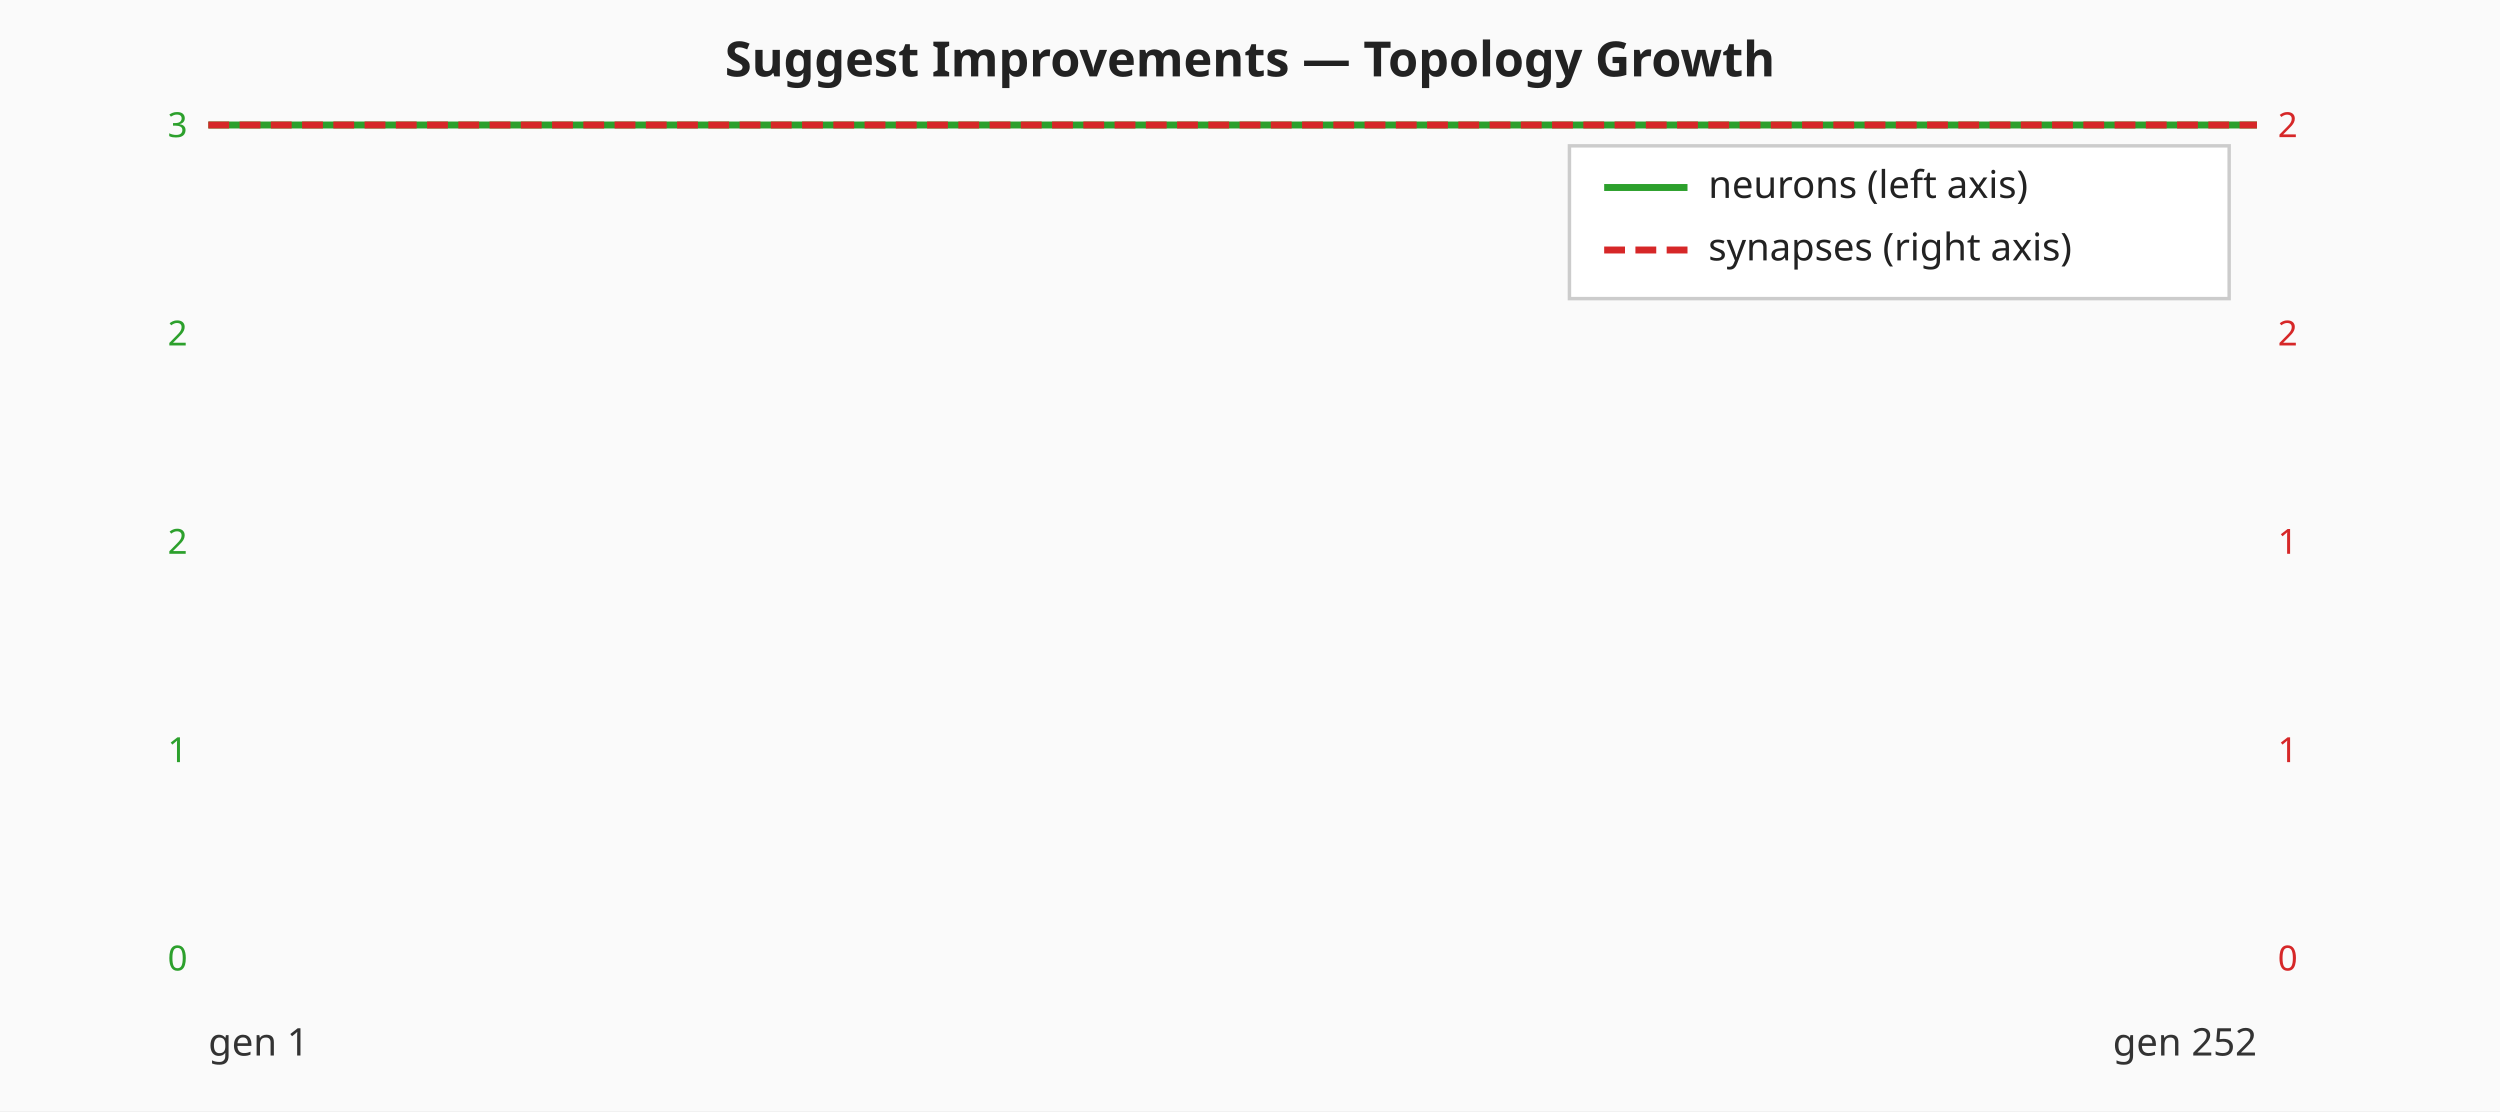
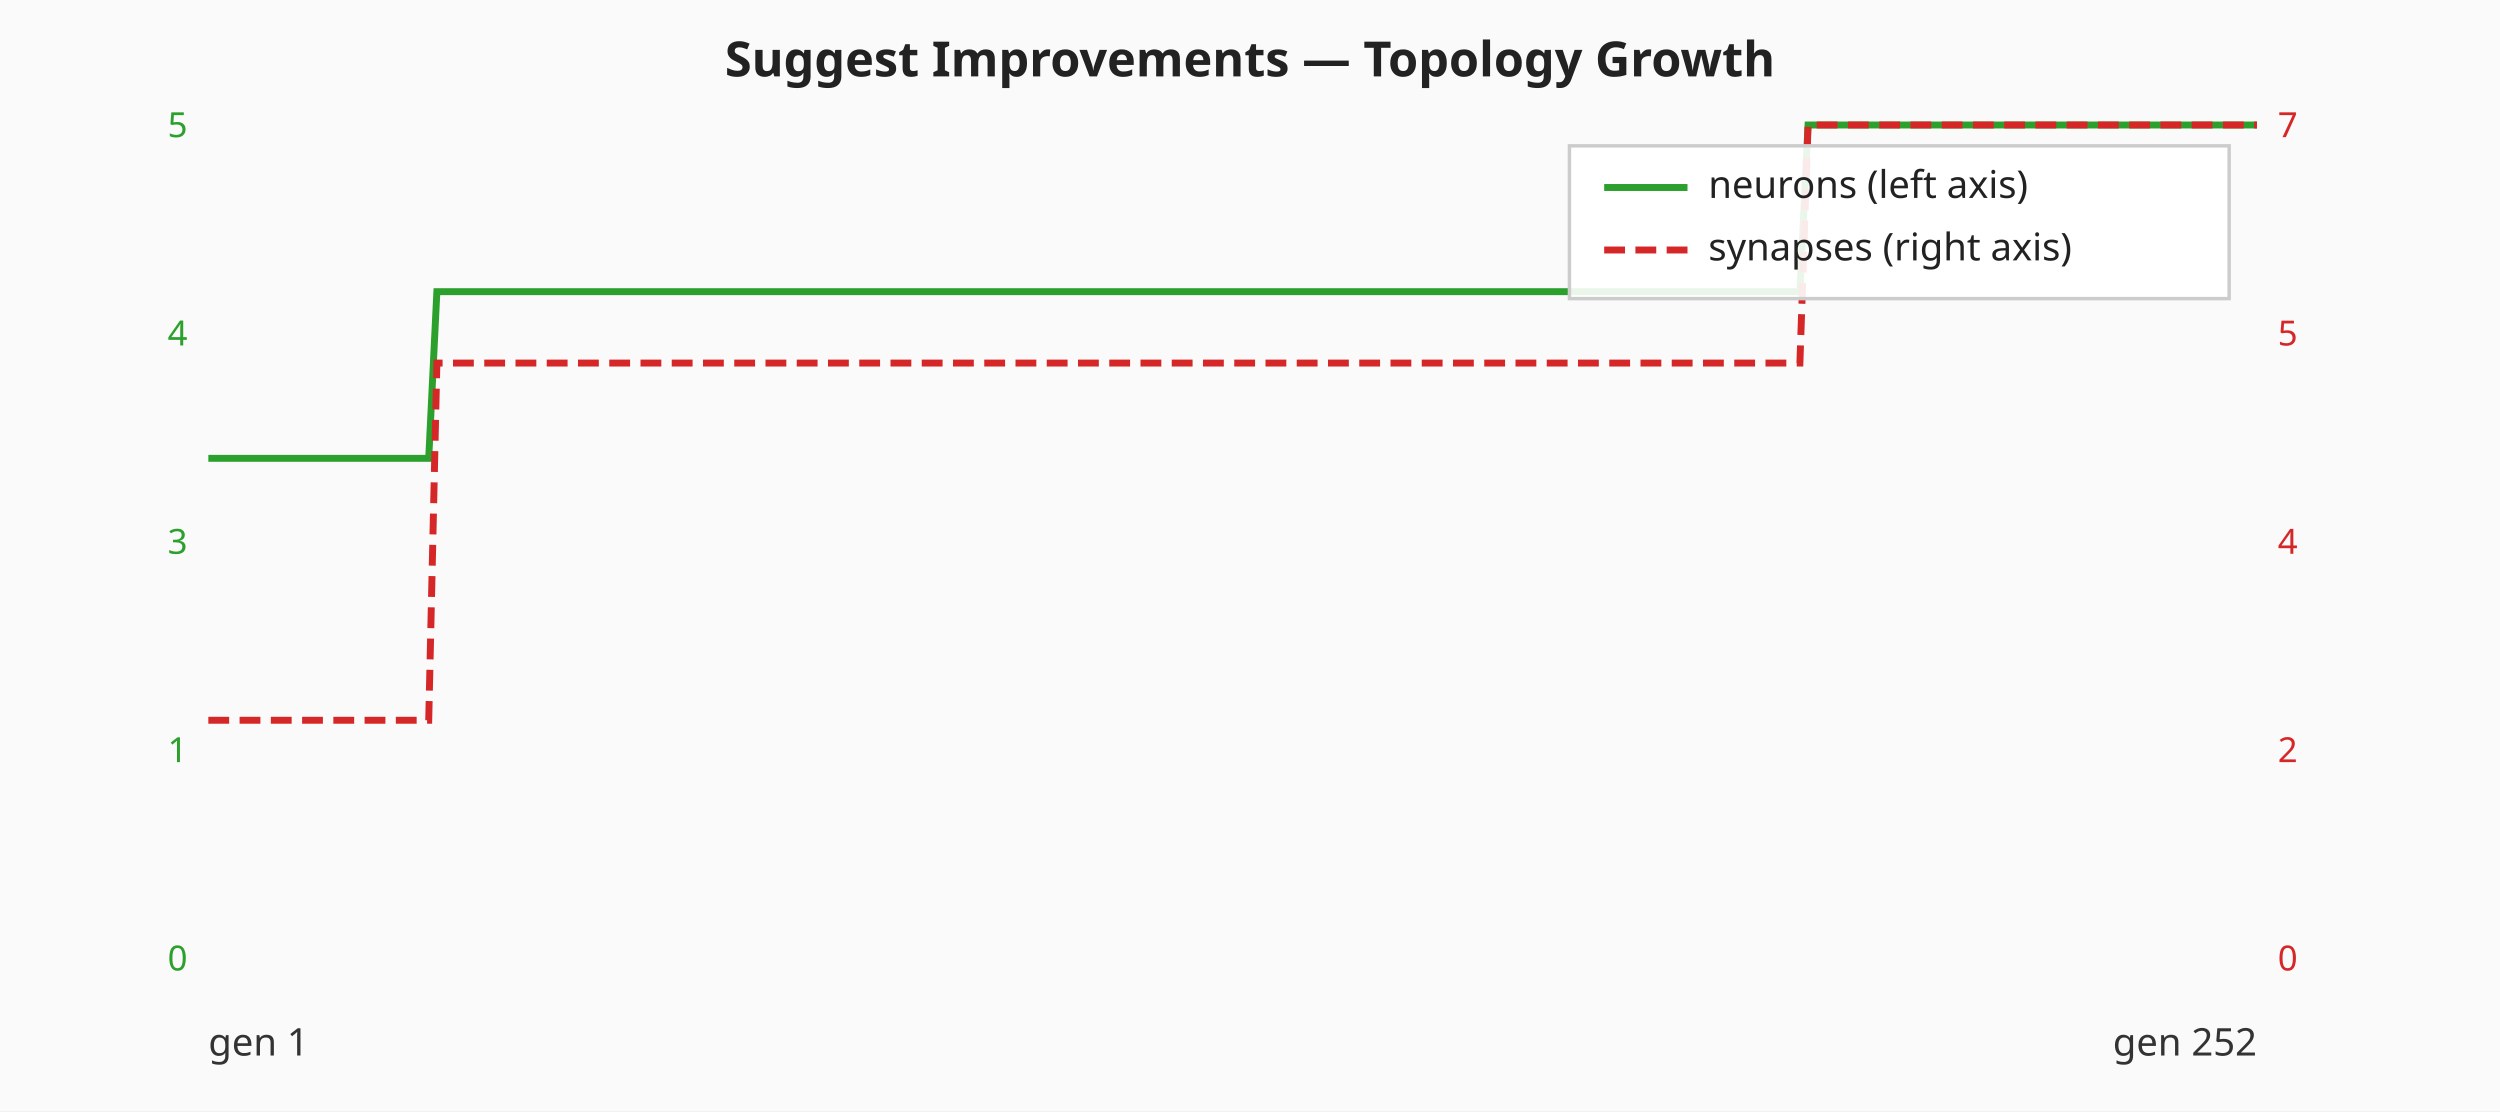
<svg xmlns="http://www.w3.org/2000/svg" viewBox="0 0 720 320" width="720" height="320" role="img" aria-label="Suggest Improvements — neuron and synapse counts per generation">
  <rect width="720" height="320" fill="#fafafa" />
  <text x="360" y="22" text-anchor="middle" font-family="sans-serif" font-size="14" font-weight="bold" fill="#222">Suggest Improvements — Topology Growth</text>
  <text x="54.00" y="279.50" text-anchor="end" font-family="sans-serif" font-size="10" fill="#2ca02c">0</text>
  <text x="54.00" y="219.50" text-anchor="end" font-family="sans-serif" font-size="10" fill="#2ca02c">1</text>
-   <text x="54.00" y="159.50" text-anchor="end" font-family="sans-serif" font-size="10" fill="#2ca02c">2</text>
-   <text x="54.00" y="99.50" text-anchor="end" font-family="sans-serif" font-size="10" fill="#2ca02c">2</text>
-   <text x="54.00" y="39.50" text-anchor="end" font-family="sans-serif" font-size="10" fill="#2ca02c">3</text>
+   <text x="54.00" y="159.50" text-anchor="end" font-family="sans-serif" font-size="10" fill="#2ca02c">3</text>
+   <text x="54.00" y="99.50" text-anchor="end" font-family="sans-serif" font-size="10" fill="#2ca02c">4</text>
+   <text x="54.00" y="39.50" text-anchor="end" font-family="sans-serif" font-size="10" fill="#2ca02c">5</text>
  <text x="656.00" y="279.50" text-anchor="start" font-family="sans-serif" font-size="10" fill="#d62728">0</text>
-   <text x="656.00" y="219.50" text-anchor="start" font-family="sans-serif" font-size="10" fill="#d62728">1</text>
-   <text x="656.00" y="159.50" text-anchor="start" font-family="sans-serif" font-size="10" fill="#d62728">1</text>
-   <text x="656.00" y="99.50" text-anchor="start" font-family="sans-serif" font-size="10" fill="#d62728">2</text>
-   <text x="656.00" y="39.50" text-anchor="start" font-family="sans-serif" font-size="10" fill="#d62728">2</text>
-   <polyline class="neuron-count" fill="none" stroke="#2ca02c" stroke-width="2" points="60.00,36.00 62.35,36.00 64.70,36.00 67.05,36.00 69.40,36.00 71.75,36.00 74.10,36.00 76.45,36.00 78.80,36.00 81.16,36.00 83.51,36.00 85.86,36.00 88.21,36.00 90.56,36.00 92.91,36.00 95.26,36.00 97.61,36.00 99.96,36.00 102.31,36.00 104.66,36.00 107.01,36.00 109.36,36.00 111.71,36.00 114.06,36.00 116.41,36.00 118.76,36.00 121.12,36.00 123.47,36.00 125.82,36.00 128.17,36.00 130.52,36.00 132.87,36.00 135.22,36.00 137.57,36.00 139.92,36.00 142.27,36.00 144.62,36.00 146.97,36.00 149.32,36.00 151.67,36.00 154.02,36.00 156.37,36.00 158.73,36.00 161.08,36.00 163.43,36.00 165.78,36.00 168.13,36.00 170.48,36.00 172.83,36.00 175.18,36.00 177.53,36.00 179.88,36.00 182.23,36.00 184.58,36.00 186.93,36.00 189.28,36.00 191.63,36.00 193.98,36.00 196.33,36.00 198.69,36.00 201.04,36.00 203.39,36.00 205.74,36.00 208.09,36.00 210.44,36.00 212.79,36.00 215.14,36.00 217.49,36.00 219.84,36.00 222.19,36.00 224.54,36.00 226.89,36.00 229.24,36.00 231.59,36.00 233.94,36.00 236.29,36.00 238.65,36.00 241.00,36.00 243.35,36.00 245.70,36.00 248.05,36.00 250.40,36.00 252.75,36.00 255.10,36.00 257.45,36.00 259.80,36.00 262.15,36.00 264.50,36.00 266.85,36.00 269.20,36.00 271.55,36.00 273.90,36.00 276.25,36.00 278.61,36.00 280.96,36.00 283.31,36.00 285.66,36.00 288.01,36.00 290.36,36.00 292.71,36.00 295.06,36.00 297.41,36.00 299.76,36.00 302.11,36.00 304.46,36.00 306.81,36.00 309.16,36.00 311.51,36.00 313.86,36.00 316.22,36.00 318.57,36.00 320.92,36.00 323.27,36.00 325.62,36.00 327.97,36.00 330.32,36.00 332.67,36.00 335.02,36.00 337.37,36.00 339.72,36.00 342.07,36.00 344.42,36.00 346.77,36.00 349.12,36.00 351.47,36.00 353.82,36.00 356.18,36.00 358.53,36.00 360.88,36.00 363.23,36.00 365.58,36.00 367.93,36.00 370.28,36.00 372.63,36.00 374.98,36.00 377.33,36.00 379.68,36.00 382.03,36.00 384.38,36.00 386.73,36.00 389.08,36.00 391.43,36.00 393.78,36.00 396.14,36.00 398.49,36.00 400.84,36.00 403.19,36.00 405.54,36.00 407.89,36.00 410.24,36.00 412.59,36.00 414.94,36.00 417.29,36.00 419.64,36.00 421.99,36.00 424.34,36.00 426.69,36.00 429.04,36.00 431.39,36.00 433.75,36.00 436.10,36.00 438.45,36.00 440.80,36.00 443.15,36.00 445.50,36.00 447.85,36.00 450.20,36.00 452.55,36.00 454.90,36.00 457.25,36.00 459.60,36.00 461.95,36.00 464.30,36.00 466.65,36.00 469.00,36.00 471.35,36.00 473.71,36.00 476.06,36.00 478.41,36.00 480.76,36.00 483.11,36.00 485.46,36.00 487.81,36.00 490.16,36.00 492.51,36.00 494.86,36.00 497.21,36.00 499.56,36.00 501.91,36.00 504.26,36.00 506.61,36.00 508.96,36.00 511.31,36.00 513.67,36.00 516.02,36.00 518.37,36.00 520.72,36.00 523.07,36.00 525.42,36.00 527.77,36.00 530.12,36.00 532.47,36.00 534.82,36.00 537.17,36.00 539.52,36.00 541.87,36.00 544.22,36.00 546.57,36.00 548.92,36.00 551.27,36.00 553.63,36.00 555.98,36.00 558.33,36.00 560.68,36.00 563.03,36.00 565.38,36.00 567.73,36.00 570.08,36.00 572.43,36.00 574.78,36.00 577.13,36.00 579.48,36.00 581.83,36.00 584.18,36.00 586.53,36.00 588.88,36.00 591.24,36.00 593.59,36.00 595.94,36.00 598.29,36.00 600.64,36.00 602.99,36.00 605.34,36.00 607.69,36.00 610.04,36.00 612.39,36.00 614.74,36.00 617.09,36.00 619.44,36.00 621.79,36.00 624.14,36.00 626.49,36.00 628.84,36.00 631.20,36.00 633.55,36.00 635.90,36.00 638.25,36.00 640.60,36.00 642.95,36.00 645.30,36.00 647.65,36.00 650.00,36.00" />
-   <polyline class="synapse-count" fill="none" stroke="#d62728" stroke-width="2" stroke-dasharray="6 3" points="60.00,36.00 62.35,36.00 64.70,36.00 67.05,36.00 69.40,36.00 71.75,36.00 74.10,36.00 76.45,36.00 78.80,36.00 81.16,36.00 83.51,36.00 85.86,36.00 88.21,36.00 90.56,36.00 92.91,36.00 95.26,36.00 97.61,36.00 99.96,36.00 102.31,36.00 104.66,36.00 107.01,36.00 109.36,36.00 111.71,36.00 114.06,36.00 116.41,36.00 118.76,36.00 121.12,36.00 123.47,36.00 125.82,36.00 128.17,36.00 130.52,36.00 132.87,36.00 135.22,36.00 137.57,36.00 139.92,36.00 142.27,36.00 144.62,36.00 146.97,36.00 149.32,36.00 151.67,36.00 154.02,36.00 156.37,36.00 158.73,36.00 161.08,36.00 163.43,36.00 165.78,36.00 168.13,36.00 170.48,36.00 172.83,36.00 175.18,36.00 177.53,36.00 179.88,36.00 182.23,36.00 184.58,36.00 186.93,36.00 189.28,36.00 191.63,36.00 193.98,36.00 196.33,36.00 198.69,36.00 201.04,36.00 203.39,36.00 205.74,36.00 208.09,36.00 210.44,36.00 212.79,36.00 215.14,36.00 217.49,36.00 219.84,36.00 222.19,36.00 224.54,36.00 226.89,36.00 229.24,36.00 231.59,36.00 233.94,36.00 236.29,36.00 238.65,36.00 241.00,36.00 243.35,36.00 245.70,36.00 248.05,36.00 250.40,36.00 252.75,36.00 255.10,36.00 257.45,36.00 259.80,36.00 262.15,36.00 264.50,36.00 266.85,36.00 269.20,36.00 271.55,36.00 273.90,36.00 276.25,36.00 278.61,36.00 280.96,36.00 283.31,36.00 285.66,36.00 288.01,36.00 290.36,36.00 292.71,36.00 295.06,36.00 297.41,36.00 299.76,36.00 302.11,36.00 304.46,36.00 306.81,36.00 309.16,36.00 311.51,36.00 313.86,36.00 316.22,36.00 318.57,36.00 320.92,36.00 323.27,36.00 325.62,36.00 327.97,36.00 330.32,36.00 332.67,36.00 335.02,36.00 337.37,36.00 339.72,36.00 342.07,36.00 344.42,36.00 346.77,36.00 349.12,36.00 351.47,36.00 353.82,36.00 356.18,36.00 358.53,36.00 360.88,36.00 363.23,36.00 365.58,36.00 367.93,36.00 370.28,36.00 372.63,36.00 374.98,36.00 377.33,36.00 379.68,36.00 382.03,36.00 384.38,36.00 386.73,36.00 389.08,36.00 391.43,36.00 393.78,36.00 396.14,36.00 398.49,36.00 400.84,36.00 403.19,36.00 405.54,36.00 407.89,36.00 410.24,36.00 412.59,36.00 414.94,36.00 417.29,36.00 419.64,36.00 421.99,36.00 424.34,36.00 426.69,36.00 429.04,36.00 431.39,36.00 433.75,36.00 436.10,36.00 438.45,36.00 440.80,36.00 443.15,36.00 445.50,36.00 447.85,36.00 450.20,36.00 452.55,36.00 454.90,36.00 457.25,36.00 459.60,36.00 461.95,36.00 464.30,36.00 466.65,36.00 469.00,36.00 471.35,36.00 473.71,36.00 476.06,36.00 478.41,36.00 480.76,36.00 483.11,36.00 485.46,36.00 487.81,36.00 490.16,36.00 492.51,36.00 494.86,36.00 497.21,36.00 499.56,36.00 501.91,36.00 504.26,36.00 506.61,36.00 508.96,36.00 511.31,36.00 513.67,36.00 516.02,36.00 518.37,36.00 520.72,36.00 523.07,36.00 525.42,36.00 527.77,36.00 530.12,36.00 532.47,36.00 534.82,36.00 537.17,36.00 539.52,36.00 541.87,36.00 544.22,36.00 546.57,36.00 548.92,36.00 551.27,36.00 553.63,36.00 555.98,36.00 558.33,36.00 560.68,36.00 563.03,36.00 565.38,36.00 567.73,36.00 570.08,36.00 572.43,36.00 574.78,36.00 577.13,36.00 579.48,36.00 581.83,36.00 584.18,36.00 586.53,36.00 588.88,36.00 591.24,36.00 593.59,36.00 595.94,36.00 598.29,36.00 600.64,36.00 602.99,36.00 605.34,36.00 607.69,36.00 610.04,36.00 612.39,36.00 614.74,36.00 617.09,36.00 619.44,36.00 621.79,36.00 624.14,36.00 626.49,36.00 628.84,36.00 631.20,36.00 633.55,36.00 635.90,36.00 638.25,36.00 640.60,36.00 642.95,36.00 645.30,36.00 647.65,36.00 650.00,36.00" />
+   <text x="656.00" y="219.50" text-anchor="start" font-family="sans-serif" font-size="10" fill="#d62728">2</text>
+   <text x="656.00" y="159.50" text-anchor="start" font-family="sans-serif" font-size="10" fill="#d62728">4</text>
+   <text x="656.00" y="99.50" text-anchor="start" font-family="sans-serif" font-size="10" fill="#d62728">5</text>
+   <text x="656.00" y="39.50" text-anchor="start" font-family="sans-serif" font-size="10" fill="#d62728">7</text>
+   <polyline class="neuron-count" fill="none" stroke="#2ca02c" stroke-width="2" points="60.00,132.00 62.35,132.00 64.70,132.00 67.05,132.00 69.40,132.00 71.75,132.00 74.10,132.00 76.45,132.00 78.80,132.00 81.16,132.00 83.51,132.00 85.86,132.00 88.21,132.00 90.56,132.00 92.91,132.00 95.26,132.00 97.61,132.00 99.96,132.00 102.31,132.00 104.66,132.00 107.01,132.00 109.36,132.00 111.71,132.00 114.06,132.00 116.41,132.00 118.76,132.00 121.12,132.00 123.47,132.00 125.82,84.00 128.17,84.00 130.52,84.00 132.87,84.00 135.22,84.00 137.57,84.00 139.92,84.00 142.27,84.00 144.62,84.00 146.97,84.00 149.32,84.00 151.67,84.00 154.02,84.00 156.37,84.00 158.73,84.00 161.08,84.00 163.43,84.00 165.78,84.00 168.13,84.00 170.48,84.00 172.83,84.00 175.18,84.00 177.53,84.00 179.88,84.00 182.23,84.00 184.58,84.00 186.93,84.00 189.28,84.00 191.63,84.00 193.98,84.00 196.33,84.00 198.69,84.00 201.04,84.00 203.39,84.00 205.74,84.00 208.09,84.00 210.44,84.00 212.79,84.00 215.14,84.00 217.49,84.00 219.84,84.00 222.19,84.00 224.54,84.00 226.89,84.00 229.24,84.00 231.59,84.00 233.94,84.00 236.29,84.00 238.65,84.00 241.00,84.00 243.35,84.00 245.70,84.00 248.05,84.00 250.40,84.00 252.75,84.00 255.10,84.00 257.45,84.00 259.80,84.00 262.15,84.00 264.50,84.00 266.85,84.00 269.20,84.00 271.55,84.00 273.90,84.00 276.25,84.00 278.61,84.00 280.96,84.00 283.31,84.00 285.66,84.00 288.01,84.00 290.36,84.00 292.71,84.00 295.06,84.00 297.41,84.00 299.76,84.00 302.11,84.00 304.46,84.00 306.81,84.00 309.16,84.00 311.51,84.00 313.86,84.00 316.22,84.00 318.57,84.00 320.92,84.00 323.27,84.00 325.62,84.00 327.97,84.00 330.32,84.00 332.67,84.00 335.02,84.00 337.37,84.00 339.72,84.00 342.07,84.00 344.42,84.00 346.77,84.00 349.12,84.00 351.47,84.00 353.82,84.00 356.18,84.00 358.53,84.00 360.88,84.00 363.23,84.00 365.58,84.00 367.93,84.00 370.28,84.00 372.63,84.00 374.98,84.00 377.33,84.00 379.68,84.00 382.03,84.00 384.38,84.00 386.73,84.00 389.08,84.00 391.43,84.00 393.78,84.00 396.14,84.00 398.49,84.00 400.84,84.00 403.19,84.00 405.54,84.00 407.89,84.00 410.24,84.00 412.59,84.00 414.94,84.00 417.29,84.00 419.64,84.00 421.99,84.00 424.34,84.00 426.69,84.00 429.04,84.00 431.39,84.00 433.75,84.00 436.10,84.00 438.45,84.00 440.80,84.00 443.15,84.00 445.50,84.00 447.85,84.00 450.20,84.00 452.55,84.00 454.90,84.00 457.25,84.00 459.60,84.00 461.95,84.00 464.30,84.00 466.65,84.00 469.00,84.00 471.35,84.00 473.71,84.00 476.06,84.00 478.41,84.00 480.76,84.00 483.11,84.00 485.46,84.00 487.81,84.00 490.16,84.00 492.51,84.00 494.86,84.00 497.21,84.00 499.56,84.00 501.91,84.00 504.26,84.00 506.61,84.00 508.96,84.00 511.31,84.00 513.67,84.00 516.02,84.00 518.37,84.00 520.72,36.00 523.07,36.00 525.42,36.00 527.77,36.00 530.12,36.00 532.47,36.00 534.82,36.00 537.17,36.00 539.52,36.00 541.87,36.00 544.22,36.00 546.57,36.00 548.92,36.00 551.27,36.00 553.63,36.00 555.98,36.00 558.33,36.00 560.68,36.00 563.03,36.00 565.38,36.00 567.73,36.00 570.08,36.00 572.43,36.00 574.78,36.00 577.13,36.00 579.48,36.00 581.83,36.00 584.18,36.00 586.53,36.00 588.88,36.00 591.24,36.00 593.59,36.00 595.94,36.00 598.29,36.00 600.64,36.00 602.99,36.00 605.34,36.00 607.69,36.00 610.04,36.00 612.39,36.00 614.74,36.00 617.09,36.00 619.44,36.00 621.79,36.00 624.14,36.00 626.49,36.00 628.84,36.00 631.20,36.00 633.55,36.00 635.90,36.00 638.25,36.00 640.60,36.00 642.95,36.00 645.30,36.00 647.65,36.00 650.00,36.00" />
+   <polyline class="synapse-count" fill="none" stroke="#d62728" stroke-width="2" stroke-dasharray="6 3" points="60.00,207.43 62.35,207.43 64.70,207.43 67.05,207.43 69.40,207.43 71.75,207.43 74.10,207.43 76.45,207.43 78.80,207.43 81.16,207.43 83.51,207.43 85.86,207.43 88.21,207.43 90.56,207.43 92.91,207.43 95.26,207.43 97.61,207.43 99.96,207.43 102.31,207.43 104.66,207.43 107.01,207.43 109.36,207.43 111.71,207.43 114.06,207.43 116.41,207.43 118.76,207.43 121.12,207.43 123.47,207.43 125.82,104.57 128.17,104.57 130.52,104.57 132.87,104.57 135.22,104.57 137.57,104.57 139.92,104.57 142.27,104.57 144.62,104.57 146.97,104.57 149.32,104.57 151.67,104.57 154.02,104.57 156.37,104.57 158.73,104.57 161.08,104.57 163.43,104.57 165.78,104.57 168.13,104.57 170.48,104.57 172.83,104.57 175.18,104.57 177.53,104.57 179.88,104.57 182.23,104.57 184.58,104.57 186.93,104.57 189.28,104.57 191.63,104.57 193.98,104.57 196.33,104.57 198.69,104.57 201.04,104.57 203.39,104.57 205.74,104.57 208.09,104.57 210.44,104.57 212.79,104.57 215.14,104.57 217.49,104.57 219.84,104.57 222.19,104.57 224.54,104.57 226.89,104.57 229.24,104.57 231.59,104.57 233.94,104.57 236.29,104.57 238.65,104.57 241.00,104.57 243.35,104.57 245.70,104.57 248.05,104.57 250.40,104.57 252.75,104.57 255.10,104.57 257.45,104.57 259.80,104.57 262.15,104.57 264.50,104.57 266.85,104.57 269.20,104.57 271.55,104.57 273.90,104.57 276.25,104.57 278.61,104.57 280.96,104.57 283.31,104.57 285.66,104.57 288.01,104.57 290.36,104.57 292.71,104.57 295.06,104.57 297.41,104.57 299.76,104.57 302.11,104.57 304.46,104.57 306.81,104.57 309.16,104.57 311.51,104.57 313.86,104.57 316.22,104.57 318.57,104.57 320.92,104.57 323.27,104.57 325.62,104.57 327.97,104.57 330.32,104.57 332.67,104.57 335.02,104.57 337.37,104.57 339.72,104.57 342.07,104.57 344.42,104.57 346.77,104.57 349.12,104.57 351.47,104.57 353.82,104.57 356.18,104.57 358.53,104.57 360.88,104.57 363.23,104.57 365.58,104.57 367.93,104.57 370.28,104.57 372.63,104.57 374.98,104.57 377.33,104.57 379.68,104.57 382.03,104.57 384.38,104.57 386.73,104.57 389.08,104.57 391.43,104.57 393.78,104.57 396.14,104.57 398.49,104.57 400.84,104.57 403.19,104.57 405.54,104.57 407.89,104.57 410.24,104.57 412.59,104.57 414.94,104.57 417.29,104.57 419.64,104.57 421.99,104.57 424.34,104.57 426.69,104.57 429.04,104.57 431.39,104.57 433.75,104.57 436.10,104.57 438.45,104.57 440.80,104.57 443.15,104.57 445.50,104.57 447.85,104.57 450.20,104.57 452.55,104.57 454.90,104.57 457.25,104.57 459.60,104.57 461.95,104.57 464.30,104.57 466.65,104.57 469.00,104.57 471.35,104.57 473.71,104.57 476.06,104.57 478.41,104.57 480.76,104.57 483.11,104.57 485.46,104.57 487.81,104.57 490.16,104.57 492.51,104.57 494.86,104.57 497.21,104.57 499.56,104.57 501.91,104.57 504.26,104.57 506.61,104.57 508.96,104.57 511.31,104.57 513.67,104.57 516.02,104.57 518.37,104.57 520.72,36.00 523.07,36.00 525.42,36.00 527.77,36.00 530.12,36.00 532.47,36.00 534.82,36.00 537.17,36.00 539.52,36.00 541.87,36.00 544.22,36.00 546.57,36.00 548.92,36.00 551.27,36.00 553.63,36.00 555.98,36.00 558.33,36.00 560.68,36.00 563.03,36.00 565.38,36.00 567.73,36.00 570.08,36.00 572.43,36.00 574.78,36.00 577.13,36.00 579.48,36.00 581.83,36.00 584.18,36.00 586.53,36.00 588.88,36.00 591.24,36.00 593.59,36.00 595.94,36.00 598.29,36.00 600.64,36.00 602.99,36.00 605.34,36.00 607.69,36.00 610.04,36.00 612.39,36.00 614.74,36.00 617.09,36.00 619.44,36.00 621.79,36.00 624.14,36.00 626.49,36.00 628.84,36.00 631.20,36.00 633.55,36.00 635.90,36.00 638.25,36.00 640.60,36.00 642.95,36.00 645.30,36.00 647.65,36.00 650.00,36.00" />
  <text x="60.00" y="304.00" font-family="sans-serif" font-size="11" fill="#333">gen 1</text>
  <text x="650.00" y="304.00" text-anchor="end" font-family="sans-serif" font-size="11" fill="#333">gen 252</text>
  <g class="legend" font-family="sans-serif" font-size="11" fill="#222">
    <rect x="452.00" y="42.00" width="190" height="44" fill="#ffffff" fill-opacity="0.9" stroke="#cccccc" />
    <line x1="462.00" y1="54.00" x2="486.00" y2="54.00" stroke="#2ca02c" stroke-width="2" />
    <text x="492.00" y="57.00">neurons (left axis)</text>
    <line x1="462.00" y1="72.00" x2="486.00" y2="72.00" stroke="#d62728" stroke-width="2" stroke-dasharray="6 3" />
    <text x="492.00" y="75.00">synapses (right axis)</text>
  </g>
</svg>
